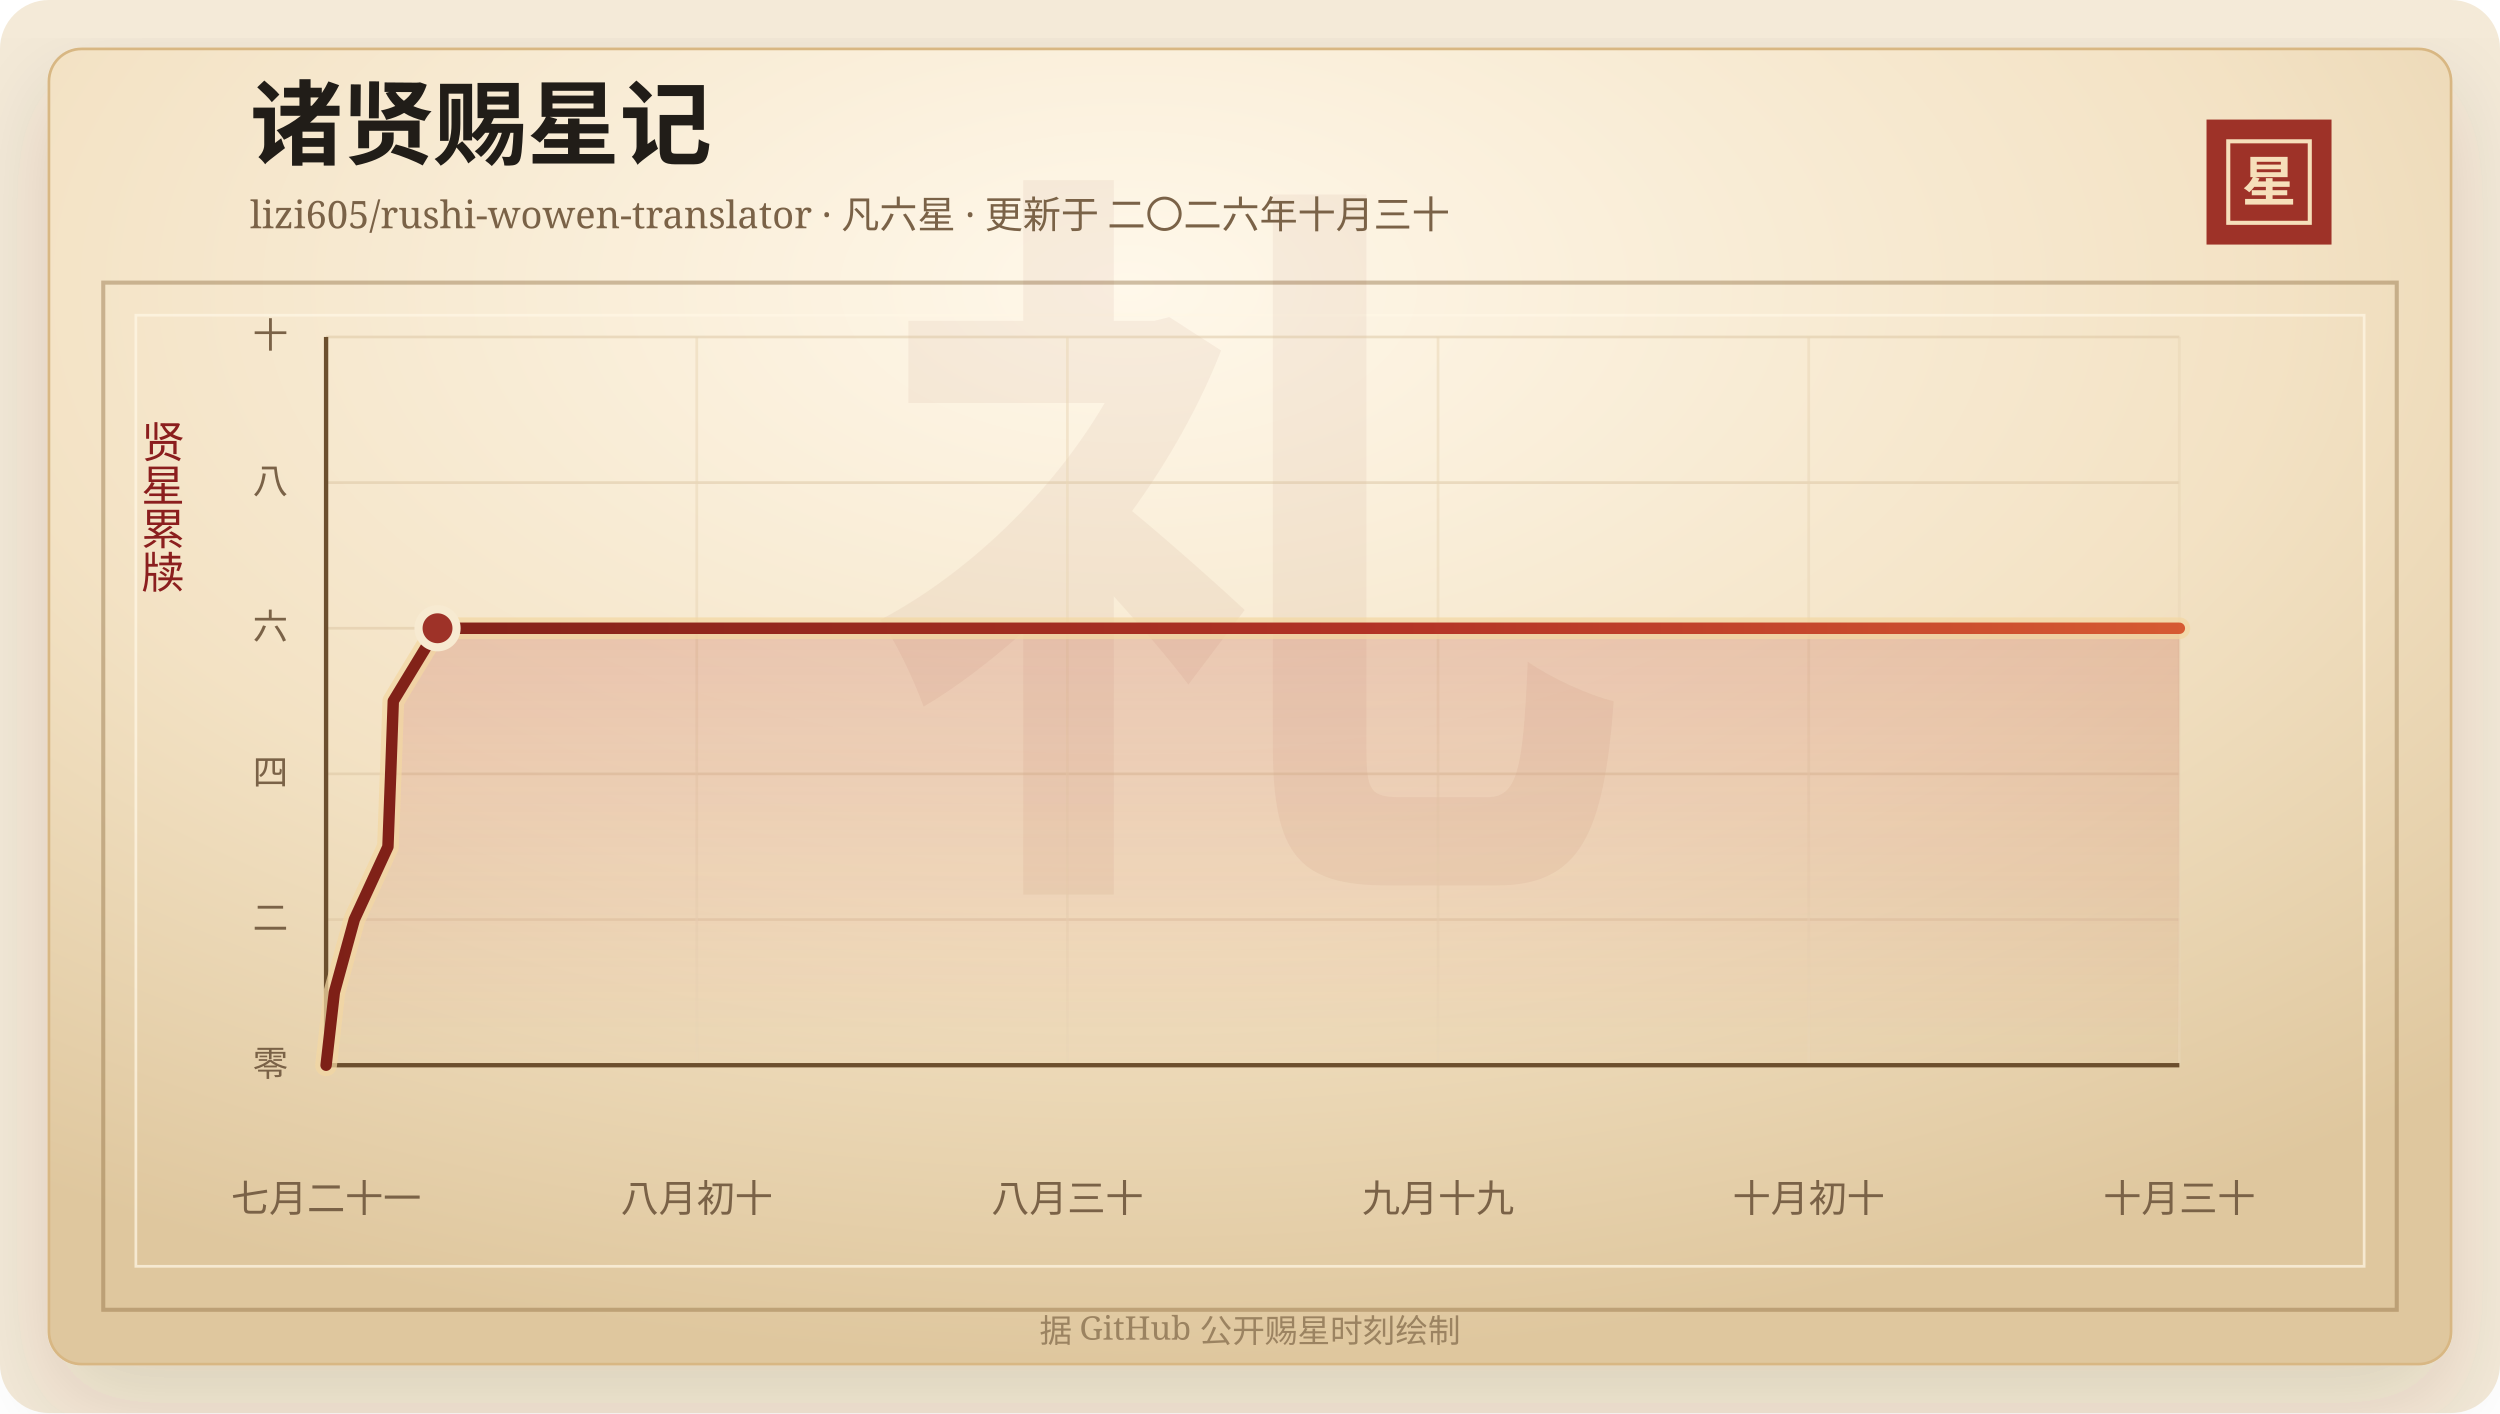
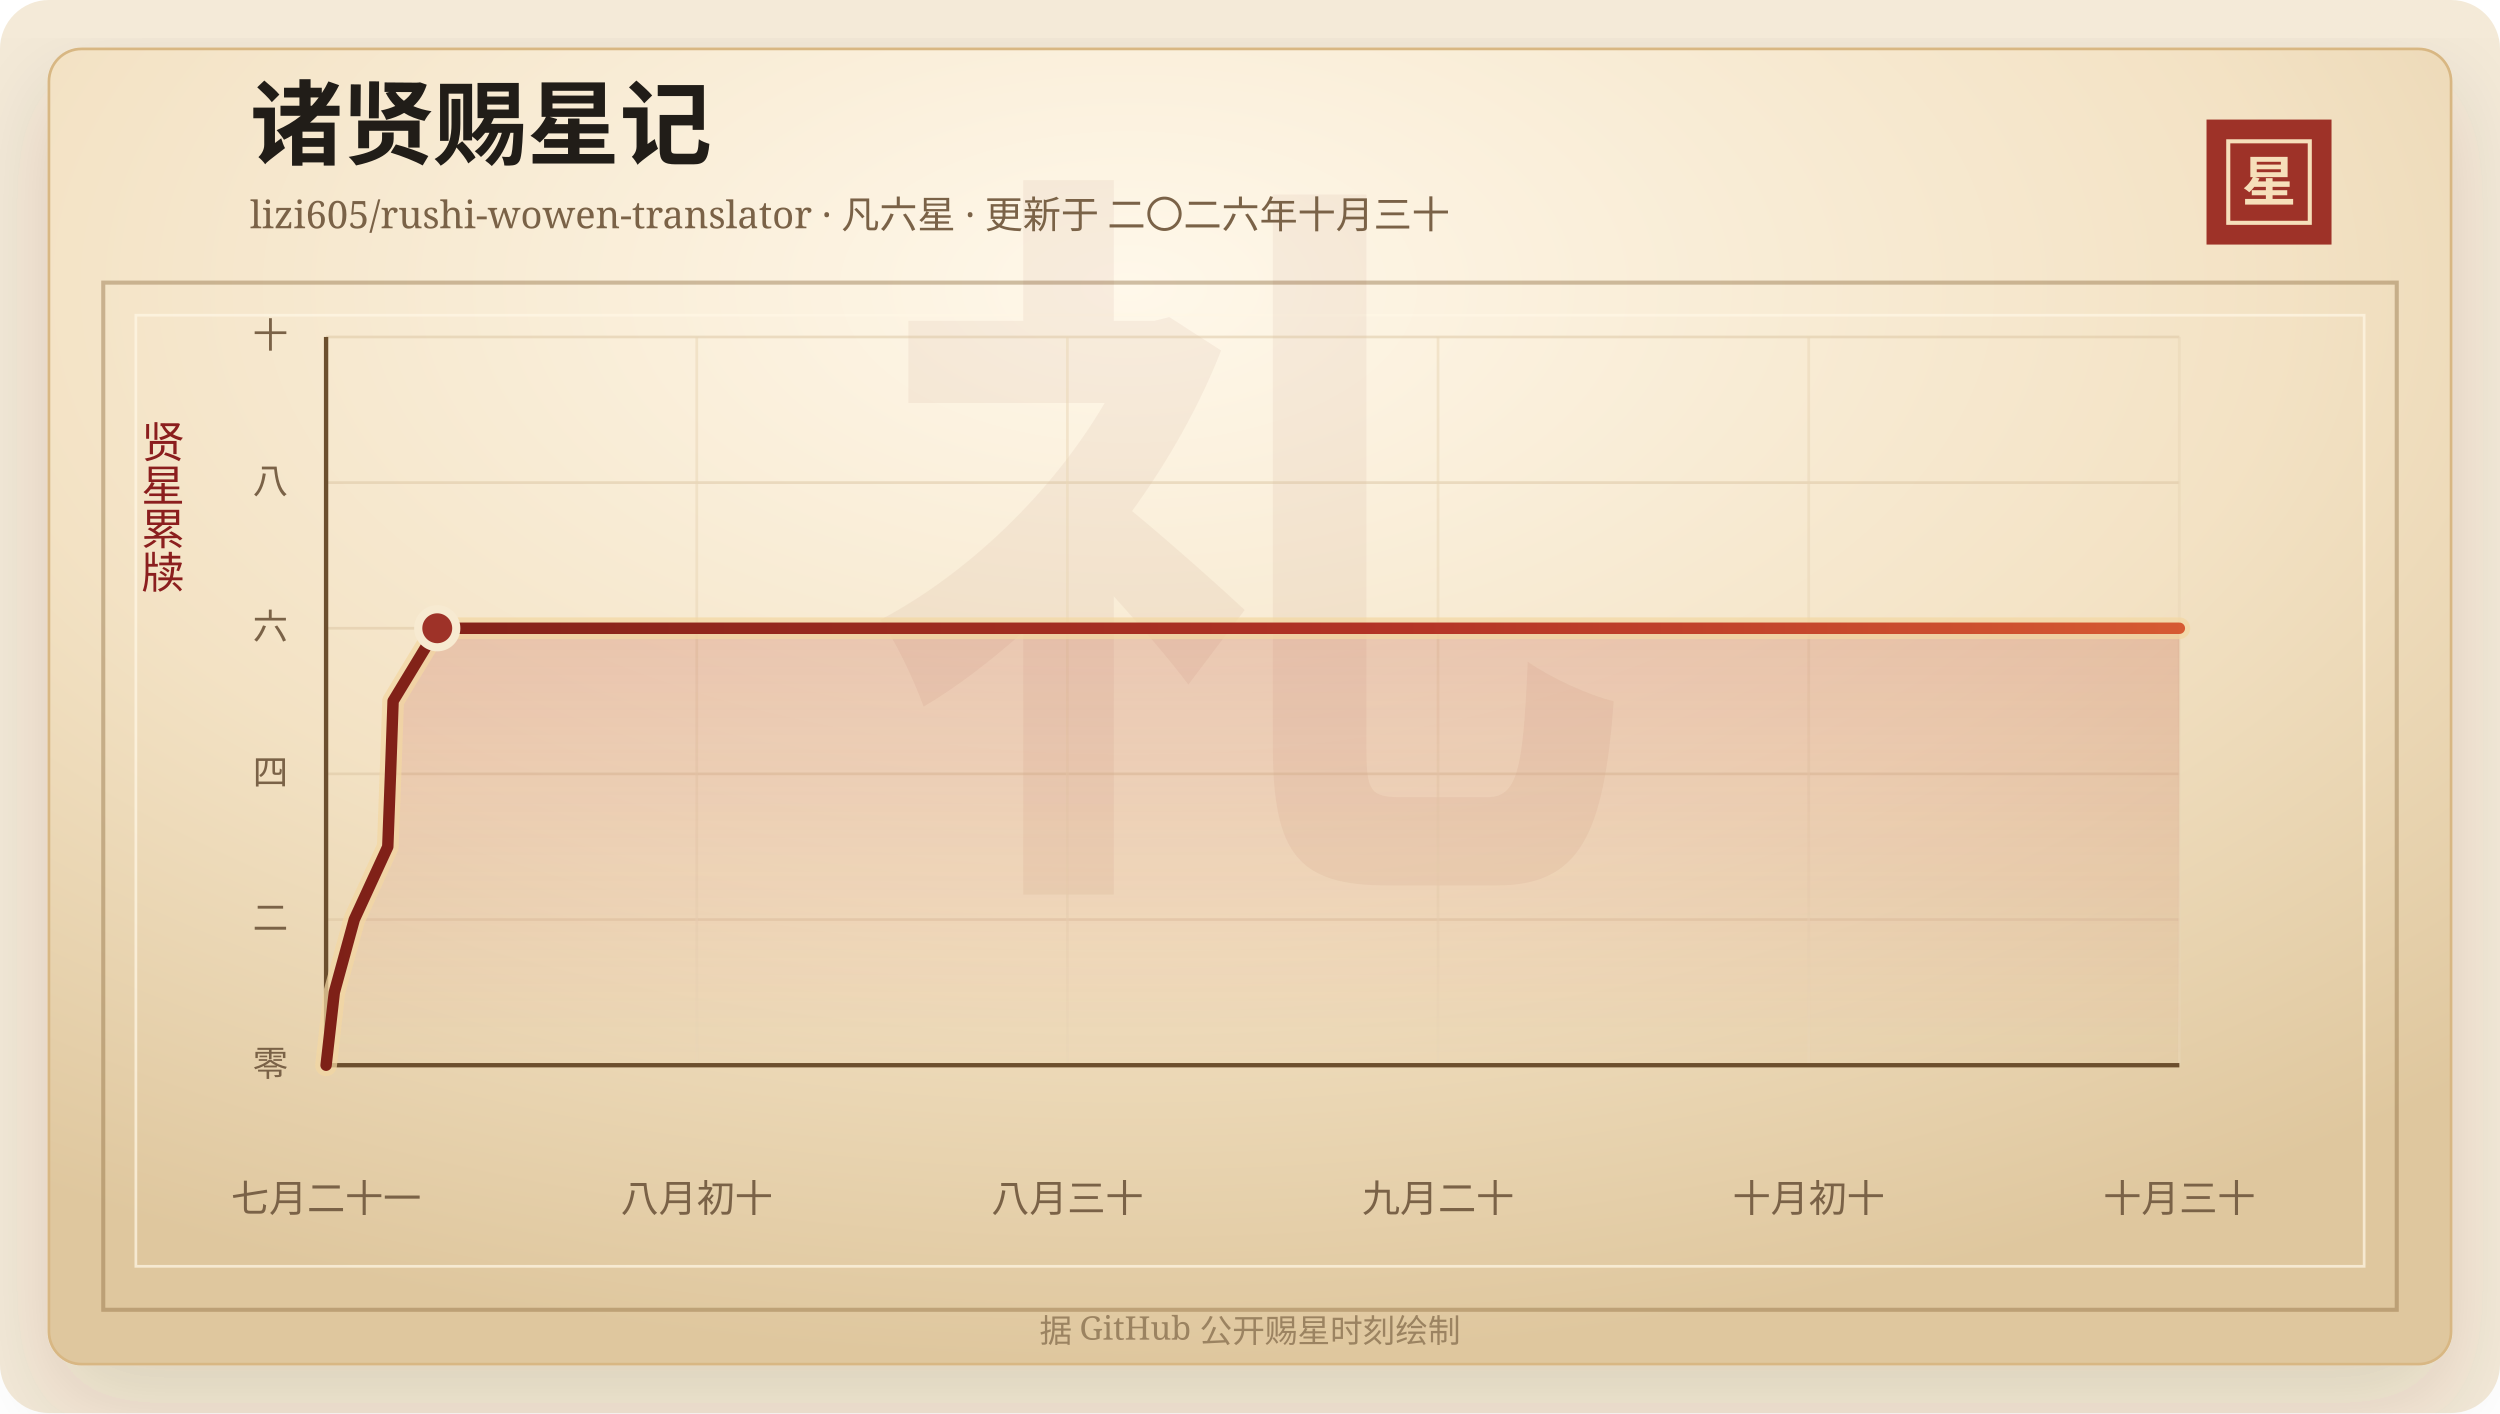
<svg xmlns="http://www.w3.org/2000/svg" width="920" height="520" viewBox="0 0 920 520" role="img" aria-labelledby="title desc">
  <defs>
    <linearGradient id="line" x1="0" x2="1" y1="0" y2="0">
      <stop offset="0%" stop-color="#7d2017" />
      <stop offset="58%" stop-color="#b33426" />
      <stop offset="100%" stop-color="#d65a32" />
    </linearGradient>
    <linearGradient id="area" x1="0" x2="0" y1="0" y2="1">
      <stop offset="0%" stop-color="#b33426" stop-opacity="0.2" />
      <stop offset="100%" stop-color="#b33426" stop-opacity="0" />
    </linearGradient>
    <radialGradient id="paper" cx="45%" cy="18%" r="82%">
      <stop offset="0%" stop-color="#fff8ea" />
      <stop offset="58%" stop-color="#f3e2c4" />
      <stop offset="100%" stop-color="#dfc79e" />
    </radialGradient>
    <filter id="shadow" x="-20%" y="-20%" width="140%" height="140%">
      <feDropShadow dx="0" dy="14" stdDeviation="18" flood-color="#3b2a20" flood-opacity="0.14" />
    </filter>
  </defs>
  <rect width="920" height="520" rx="18" fill="#f4ead8" />
  <rect x="18" y="18" width="884" height="484" rx="12" fill="url(#paper)" stroke="#d8b783" filter="url(#shadow)" />
  <rect x="38" y="104" width="844" height="378" fill="none" stroke="#8c6b3f" stroke-opacity="0.42" stroke-width="1.5" />
  <rect x="50" y="116" width="820" height="350" fill="none" stroke="#fff7e5" stroke-opacity="0.72" />
  <text x="460" y="304" text-anchor="middle" fill="#8c342a" fill-opacity="0.06" font-family="Songti SC, STSong, SimSun, serif" font-size="280" font-weight="700">礼</text>
  <text x="92" y="58" fill="#211d18" font-family="Songti SC, STSong, SimSun, serif" font-size="34" font-weight="700">诸贤赐星记</text>
  <text x="92" y="84" fill="#7a6247" font-family="Songti SC, STSong, SimSun, serif" font-size="14.0">lizi605/rushi-wowen-translator · 凡六星 · 更新于 二〇二六年十月三十</text>
  <rect x="812" y="44" width="46" height="46" fill="#9e3228" />
  <rect x="820" y="52" width="30" height="30" fill="none" stroke="#f6dfba" stroke-width="1.5" />
  <text x="835" y="74" text-anchor="middle" fill="#f6dfba" font-family="Songti SC, STSong, SimSun, serif" font-size="20" font-weight="700">星</text>
  <text x="60" y="166" text-anchor="middle" fill="#8b1e1e" font-family="Songti SC, STSong, SimSun, serif" font-size="16" writing-mode="vertical-rl">贤星累牍</text>
  <line x1="120" y1="392.00" x2="802" y2="392.00" stroke="#d9c29e" stroke-opacity="0.48" />
  <text x="106" y="396.00" text-anchor="end" fill="#7a6247" font-family="Songti SC, STSong, SimSun, serif" font-size="13">零</text>
  <line x1="120" y1="338.40" x2="802" y2="338.40" stroke="#d9c29e" stroke-opacity="0.48" />
  <text x="106" y="342.40" text-anchor="end" fill="#7a6247" font-family="Songti SC, STSong, SimSun, serif" font-size="13">二</text>
  <line x1="120" y1="284.80" x2="802" y2="284.80" stroke="#d9c29e" stroke-opacity="0.48" />
  <text x="106" y="288.80" text-anchor="end" fill="#7a6247" font-family="Songti SC, STSong, SimSun, serif" font-size="13">四</text>
  <line x1="120" y1="231.20" x2="802" y2="231.20" stroke="#d9c29e" stroke-opacity="0.48" />
  <text x="106" y="235.20" text-anchor="end" fill="#7a6247" font-family="Songti SC, STSong, SimSun, serif" font-size="13">六</text>
  <line x1="120" y1="177.60" x2="802" y2="177.60" stroke="#d9c29e" stroke-opacity="0.48" />
  <text x="106" y="181.60" text-anchor="end" fill="#7a6247" font-family="Songti SC, STSong, SimSun, serif" font-size="13">八</text>
  <line x1="120" y1="124.00" x2="802" y2="124.00" stroke="#d9c29e" stroke-opacity="0.48" />
  <text x="106" y="128.00" text-anchor="end" fill="#7a6247" font-family="Songti SC, STSong, SimSun, serif" font-size="13">十</text>
  <line x1="120.00" y1="124" x2="120.00" y2="392" stroke="#ead6b7" stroke-opacity="0.54" />
  <text x="120.00" y="446" text-anchor="middle" fill="#7a6247" font-family="Songti SC, STSong, SimSun, serif" font-size="14">七月二十一</text>
  <line x1="256.40" y1="124" x2="256.40" y2="392" stroke="#ead6b7" stroke-opacity="0.54" />
  <text x="256.40" y="446" text-anchor="middle" fill="#7a6247" font-family="Songti SC, STSong, SimSun, serif" font-size="14">八月初十</text>
  <line x1="392.80" y1="124" x2="392.80" y2="392" stroke="#ead6b7" stroke-opacity="0.54" />
  <text x="392.80" y="446" text-anchor="middle" fill="#7a6247" font-family="Songti SC, STSong, SimSun, serif" font-size="14">八月三十</text>
  <line x1="529.20" y1="124" x2="529.20" y2="392" stroke="#ead6b7" stroke-opacity="0.54" />
-   <text x="529.20" y="446" text-anchor="middle" fill="#7a6247" font-family="Songti SC, STSong, SimSun, serif" font-size="14">九月十九</text>
+   <text x="529.20" y="446" text-anchor="middle" fill="#7a6247" font-family="Songti SC, STSong, SimSun, serif" font-size="14">九月二十</text>
  <line x1="665.60" y1="124" x2="665.60" y2="392" stroke="#ead6b7" stroke-opacity="0.54" />
  <text x="665.60" y="446" text-anchor="middle" fill="#7a6247" font-family="Songti SC, STSong, SimSun, serif" font-size="14">十月初十</text>
  <line x1="802.00" y1="124" x2="802.00" y2="392" stroke="#ead6b7" stroke-opacity="0.54" />
  <text x="802.00" y="446" text-anchor="middle" fill="#7a6247" font-family="Songti SC, STSong, SimSun, serif" font-size="14">十月三十</text>
  <line x1="120" y1="392" x2="802" y2="392" stroke="#6c4f2e" stroke-width="1.6" />
  <line x1="120" y1="124" x2="120" y2="392" stroke="#6c4f2e" stroke-width="1.6" />
-   <polygon points="120.00,392.00 120.00,392.00 123.04,365.20 130.39,338.40 142.76,311.60 143.77,284.80 144.73,258.00 161.01,231.20 802.00,231.20 802.00,392.00" fill="url(#area)" />
-   <polyline points="120.00,392.00 123.04,365.20 130.39,338.40 142.76,311.60 143.77,284.80 144.73,258.00 161.01,231.20 802.00,231.20" fill="none" stroke="#f3d7a2" stroke-width="8" stroke-linecap="round" stroke-linejoin="round" opacity="0.72" />
-   <polyline points="120.00,392.00 123.04,365.20 130.39,338.40 142.76,311.60 143.77,284.80 144.73,258.00 161.01,231.20 802.00,231.20" fill="none" stroke="url(#line)" stroke-width="4.2" stroke-linecap="round" stroke-linejoin="round" />
-   <circle cx="161.01" cy="231.20" r="7" fill="#9e3228" stroke="#f7ead1" stroke-width="3" />
+   <polygon points="120.00,392.00 120.00,392.00 123.03,365.20 130.37,338.40 142.70,311.60 143.71,284.80 144.66,258.00 160.91,231.20 802.00,231.20 802.00,392.00" fill="url(#area)" />
+   <polyline points="120.00,392.00 123.03,365.20 130.37,338.40 142.70,311.60 143.71,284.80 144.66,258.00 160.91,231.20 802.00,231.20" fill="none" stroke="#f3d7a2" stroke-width="8" stroke-linecap="round" stroke-linejoin="round" opacity="0.72" />
+   <polyline points="120.00,392.00 123.03,365.20 130.37,338.40 142.70,311.60 143.71,284.80 144.66,258.00 160.91,231.20 802.00,231.20" fill="none" stroke="url(#line)" stroke-width="4.2" stroke-linecap="round" stroke-linejoin="round" />
+   <circle cx="160.91" cy="231.20" r="7" fill="#9e3228" stroke="#f7ead1" stroke-width="3" />
  <text x="460" y="494" text-anchor="middle" fill="#9b8361" font-family="Songti SC, STSong, SimSun, serif" font-size="12">据 GitHub 公开赐星时刻绘制</text>
</svg>
